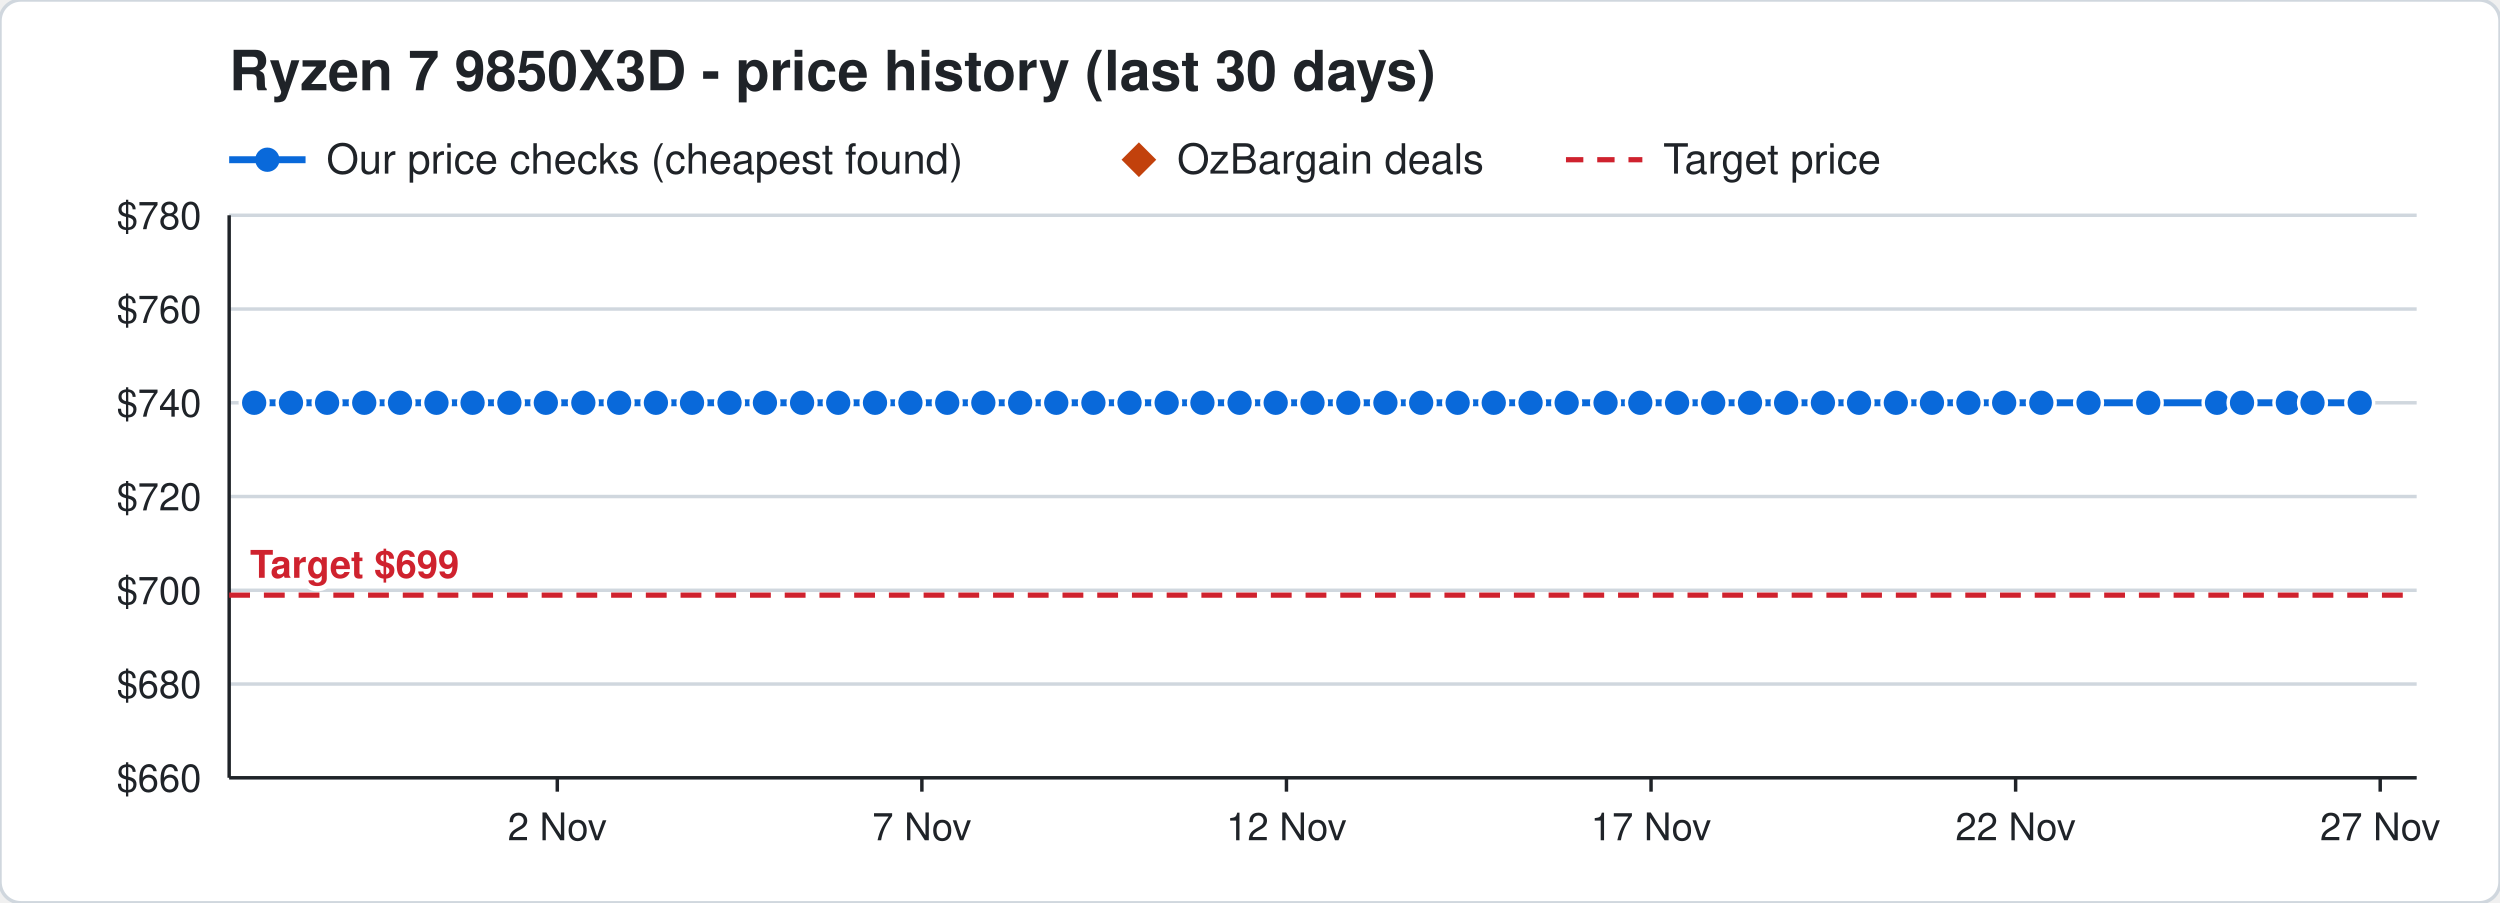
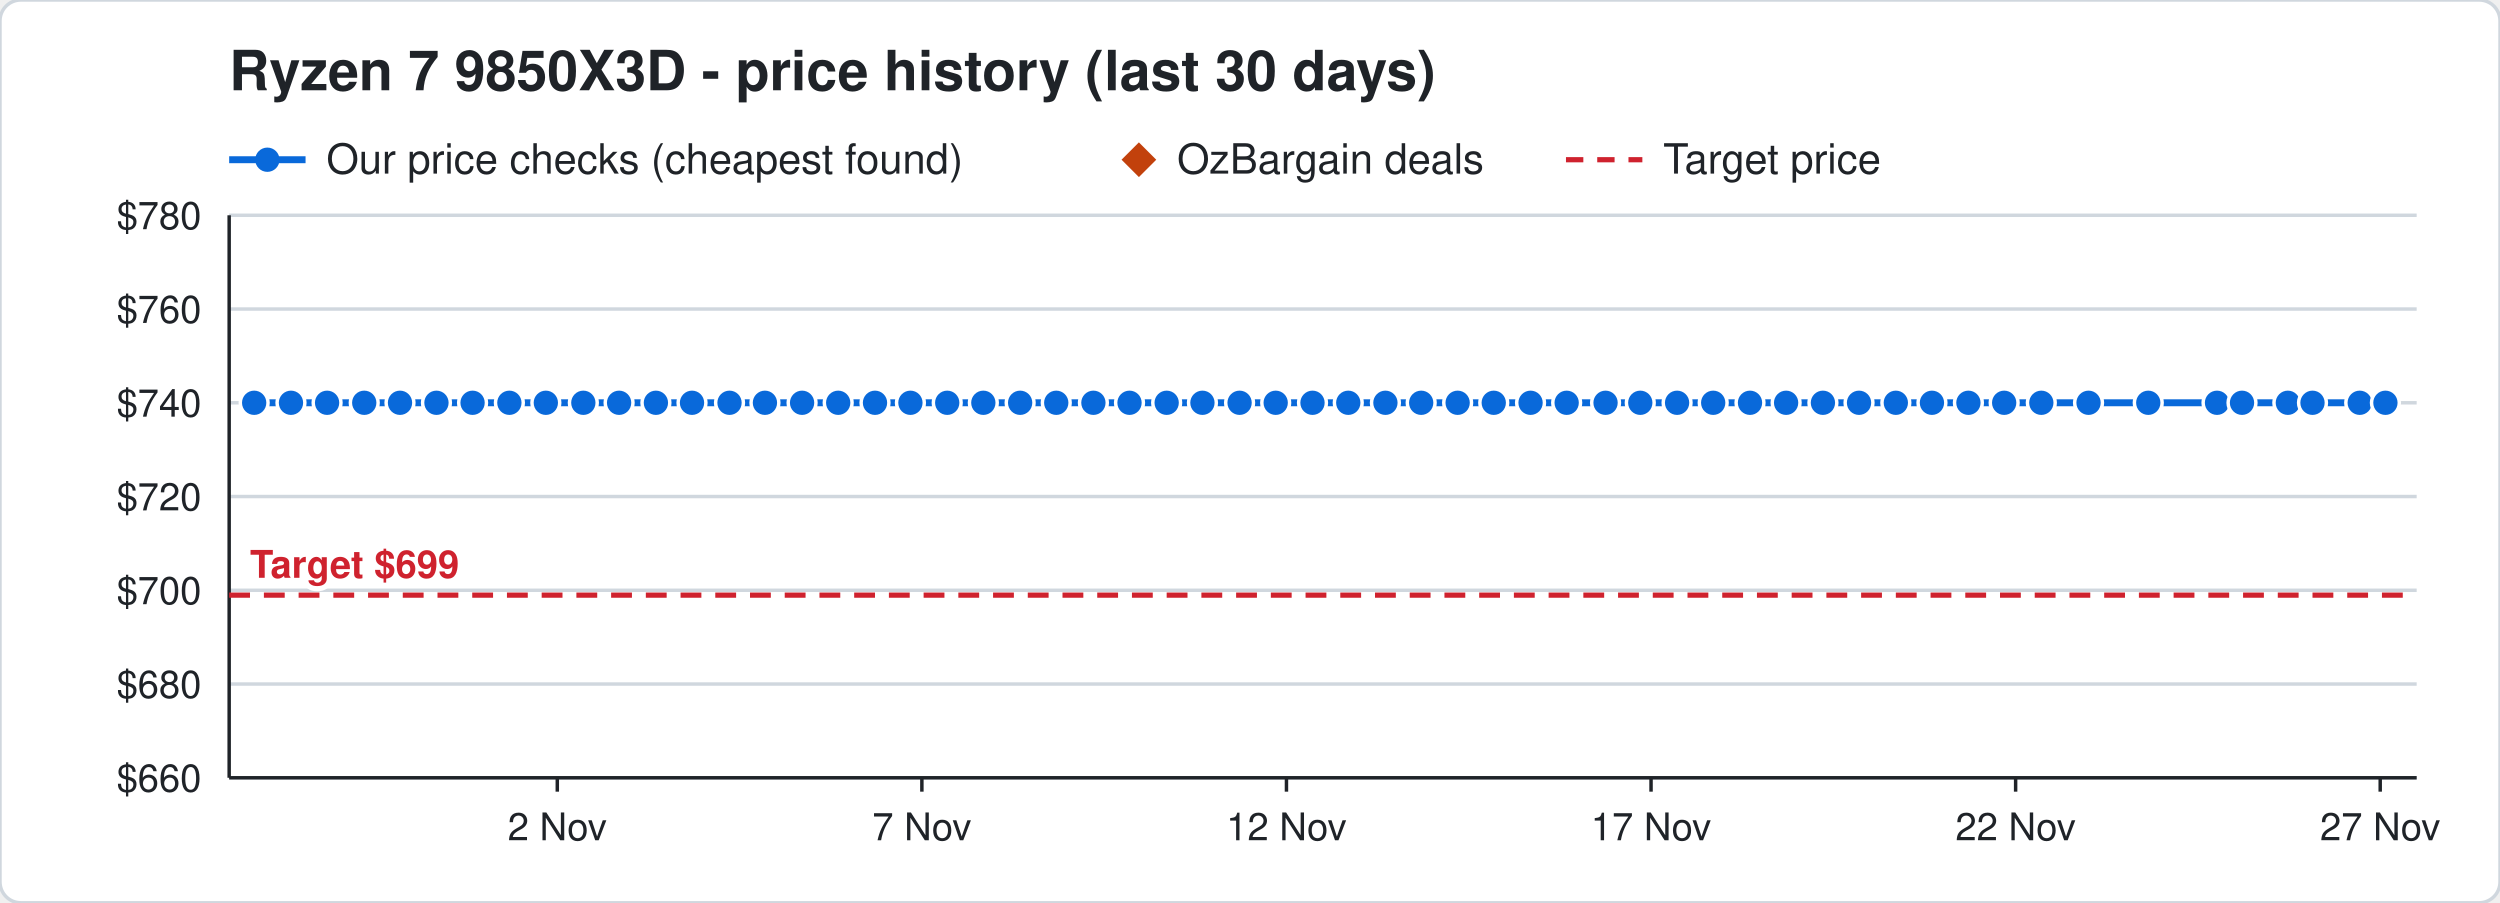
<svg xmlns="http://www.w3.org/2000/svg" width="720" height="260" viewBox="0 0 720 260" font-family="Segoe UI, Helvetica, Arial, sans-serif">
  <rect width="720" height="260" rx="6" fill="#ffffff" stroke="#d0d7de" />
  <text x="66" y="26" font-size="16" font-weight="700" fill="#1f2328">Ryzen 7 9850X3D - price history (last 30 days)</text>
  <line x1="66" y1="46" x2="88" y2="46" stroke="#0969da" stroke-width="2" />
  <circle cx="77" cy="46" r="3.5" fill="#0969da" />
  <text x="94" y="50" font-size="12" fill="#1f2328">Our price checks (cheapest found)</text>
  <path d="M328 41 l5 5 l-5 5 l-5 -5 z" fill="#c2410c" />
  <text x="339" y="50" font-size="12" fill="#1f2328">OzBargain deals</text>
  <line x1="451" y1="46" x2="473" y2="46" stroke="#cf222e" stroke-width="1.5" stroke-dasharray="5 4" />
  <text x="479" y="50" font-size="12" fill="#1f2328">Target price</text>
  <line x1="66" y1="224.0" x2="696" y2="224.0" stroke="#d0d7de" />
  <text x="58" y="228.0" font-size="11" text-anchor="end" fill="#1f2328">$660</text>
  <line x1="66" y1="197.0" x2="696" y2="197.0" stroke="#d0d7de" />
  <text x="58" y="201.0" font-size="11" text-anchor="end" fill="#1f2328">$680</text>
  <line x1="66" y1="170.0" x2="696" y2="170.0" stroke="#d0d7de" />
  <text x="58" y="174.0" font-size="11" text-anchor="end" fill="#1f2328">$700</text>
  <line x1="66" y1="143.0" x2="696" y2="143.0" stroke="#d0d7de" />
  <text x="58" y="147.0" font-size="11" text-anchor="end" fill="#1f2328">$720</text>
  <line x1="66" y1="116.0" x2="696" y2="116.0" stroke="#d0d7de" />
  <text x="58" y="120.0" font-size="11" text-anchor="end" fill="#1f2328">$740</text>
  <line x1="66" y1="89.0" x2="696" y2="89.0" stroke="#d0d7de" />
  <text x="58" y="93.0" font-size="11" text-anchor="end" fill="#1f2328">$760</text>
  <line x1="66" y1="62.0" x2="696" y2="62.0" stroke="#d0d7de" />
  <text x="58" y="66.0" font-size="11" text-anchor="end" fill="#1f2328">$780</text>
  <line x1="685.5" y1="224" x2="685.5" y2="228" stroke="#1f2328" />
  <text x="685.5" y="242" font-size="11" text-anchor="middle" fill="#1f2328">27 Nov</text>
  <line x1="580.5" y1="224" x2="580.5" y2="228" stroke="#1f2328" />
  <text x="580.5" y="242" font-size="11" text-anchor="middle" fill="#1f2328">22 Nov</text>
  <line x1="475.5" y1="224" x2="475.5" y2="228" stroke="#1f2328" />
  <text x="475.5" y="242" font-size="11" text-anchor="middle" fill="#1f2328">17 Nov</text>
  <line x1="370.5" y1="224" x2="370.5" y2="228" stroke="#1f2328" />
  <text x="370.5" y="242" font-size="11" text-anchor="middle" fill="#1f2328">12 Nov</text>
  <line x1="265.5" y1="224" x2="265.5" y2="228" stroke="#1f2328" />
  <text x="265.5" y="242" font-size="11" text-anchor="middle" fill="#1f2328">7 Nov</text>
  <line x1="160.5" y1="224" x2="160.5" y2="228" stroke="#1f2328" />
  <text x="160.5" y="242" font-size="11" text-anchor="middle" fill="#1f2328">2 Nov</text>
  <line x1="66" y1="224" x2="696" y2="224" stroke="#1f2328" />
  <line x1="66" y1="62" x2="66" y2="224" stroke="#1f2328" />
  <line x1="66" y1="171.4" x2="696" y2="171.4" stroke="#cf222e" stroke-width="1.5" stroke-dasharray="6 4" />
  <text x="72" y="166.4" font-size="11" font-weight="700" text-anchor="start" fill="#cf222e" stroke="#ffffff" stroke-width="3" paint-order="stroke">Target $699</text>
-   <polyline points="73.2,116.0 83.8,116.0 94.2,116.0 104.9,116.0 115.2,116.0 125.7,116.0 136.1,116.0 146.7,116.0 157.2,116.0 168.0,116.0 178.3,116.0 188.9,116.0 199.3,116.0 210.1,116.0 220.3,116.0 231.0,116.0 241.4,116.0 252.0,116.0 262.2,116.0 272.8,116.0 283.2,116.0 293.8,116.0 304.2,116.0 314.9,116.0 325.3,116.0 336.0,116.0 346.3,116.0 357.0,116.0 367.4,116.0 378.0,116.0 388.3,116.0 399.0,116.0 409.3,116.0 419.8,116.0 430.2,116.0 440.8,116.0 451.2,116.0 462.4,116.0 472.4,116.0 483.0,116.0 493.4,116.0 504.0,116.0 514.4,116.0 525.0,116.0 535.4,116.0 546.0,116.0 556.4,116.0 566.9,116.0 577.2,116.0 587.9,116.0 601.5,116.0 618.7,116.0 638.5,116.0 645.7,116.0 658.9,116.0 666.0,116.0 679.6,116.0" fill="none" stroke="#0969da" stroke-width="2" />
+   <polyline points="73.2,116.0 83.8,116.0 94.2,116.0 104.9,116.0 115.2,116.0 125.7,116.0 136.1,116.0 146.7,116.0 157.2,116.0 168.0,116.0 178.3,116.0 188.9,116.0 199.3,116.0 210.1,116.0 220.3,116.0 231.0,116.0 241.4,116.0 252.0,116.0 262.2,116.0 272.8,116.0 283.2,116.0 293.8,116.0 304.2,116.0 314.9,116.0 325.3,116.0 336.0,116.0 346.3,116.0 357.0,116.0 367.4,116.0 378.0,116.0 388.3,116.0 399.0,116.0 409.3,116.0 419.8,116.0 430.2,116.0 440.8,116.0 451.2,116.0 462.4,116.0 472.4,116.0 483.0,116.0 493.4,116.0 504.0,116.0 514.4,116.0 525.0,116.0 535.4,116.0 546.0,116.0 556.4,116.0 566.9,116.0 577.2,116.0 587.9,116.0 601.5,116.0 618.7,116.0 638.5,116.0 645.7,116.0 658.9,116.0 666.0,116.0 679.6,116.0 687.0,116.0" fill="none" stroke="#0969da" stroke-width="2" />
  <circle cx="73.2" cy="116.0" r="4" fill="#0969da" stroke="#ffffff" stroke-width="1" />
  <circle cx="83.8" cy="116.0" r="4" fill="#0969da" stroke="#ffffff" stroke-width="1" />
  <circle cx="94.2" cy="116.0" r="4" fill="#0969da" stroke="#ffffff" stroke-width="1" />
  <circle cx="104.9" cy="116.0" r="4" fill="#0969da" stroke="#ffffff" stroke-width="1" />
  <circle cx="115.2" cy="116.0" r="4" fill="#0969da" stroke="#ffffff" stroke-width="1" />
  <circle cx="125.7" cy="116.0" r="4" fill="#0969da" stroke="#ffffff" stroke-width="1" />
  <circle cx="136.1" cy="116.0" r="4" fill="#0969da" stroke="#ffffff" stroke-width="1" />
  <circle cx="146.7" cy="116.0" r="4" fill="#0969da" stroke="#ffffff" stroke-width="1" />
  <circle cx="157.2" cy="116.0" r="4" fill="#0969da" stroke="#ffffff" stroke-width="1" />
  <circle cx="168.0" cy="116.0" r="4" fill="#0969da" stroke="#ffffff" stroke-width="1" />
  <circle cx="178.3" cy="116.0" r="4" fill="#0969da" stroke="#ffffff" stroke-width="1" />
  <circle cx="188.9" cy="116.0" r="4" fill="#0969da" stroke="#ffffff" stroke-width="1" />
  <circle cx="199.3" cy="116.0" r="4" fill="#0969da" stroke="#ffffff" stroke-width="1" />
  <circle cx="210.1" cy="116.0" r="4" fill="#0969da" stroke="#ffffff" stroke-width="1" />
  <circle cx="220.3" cy="116.0" r="4" fill="#0969da" stroke="#ffffff" stroke-width="1" />
  <circle cx="231.0" cy="116.0" r="4" fill="#0969da" stroke="#ffffff" stroke-width="1" />
  <circle cx="241.4" cy="116.0" r="4" fill="#0969da" stroke="#ffffff" stroke-width="1" />
  <circle cx="252.0" cy="116.0" r="4" fill="#0969da" stroke="#ffffff" stroke-width="1" />
  <circle cx="262.2" cy="116.0" r="4" fill="#0969da" stroke="#ffffff" stroke-width="1" />
  <circle cx="272.8" cy="116.0" r="4" fill="#0969da" stroke="#ffffff" stroke-width="1" />
  <circle cx="283.2" cy="116.0" r="4" fill="#0969da" stroke="#ffffff" stroke-width="1" />
  <circle cx="293.8" cy="116.0" r="4" fill="#0969da" stroke="#ffffff" stroke-width="1" />
  <circle cx="304.2" cy="116.0" r="4" fill="#0969da" stroke="#ffffff" stroke-width="1" />
  <circle cx="314.9" cy="116.0" r="4" fill="#0969da" stroke="#ffffff" stroke-width="1" />
  <circle cx="325.3" cy="116.0" r="4" fill="#0969da" stroke="#ffffff" stroke-width="1" />
  <circle cx="336.0" cy="116.0" r="4" fill="#0969da" stroke="#ffffff" stroke-width="1" />
  <circle cx="346.3" cy="116.0" r="4" fill="#0969da" stroke="#ffffff" stroke-width="1" />
  <circle cx="357.0" cy="116.0" r="4" fill="#0969da" stroke="#ffffff" stroke-width="1" />
  <circle cx="367.4" cy="116.0" r="4" fill="#0969da" stroke="#ffffff" stroke-width="1" />
  <circle cx="378.0" cy="116.0" r="4" fill="#0969da" stroke="#ffffff" stroke-width="1" />
  <circle cx="388.3" cy="116.0" r="4" fill="#0969da" stroke="#ffffff" stroke-width="1" />
  <circle cx="399.0" cy="116.0" r="4" fill="#0969da" stroke="#ffffff" stroke-width="1" />
  <circle cx="409.3" cy="116.0" r="4" fill="#0969da" stroke="#ffffff" stroke-width="1" />
  <circle cx="419.8" cy="116.0" r="4" fill="#0969da" stroke="#ffffff" stroke-width="1" />
  <circle cx="430.2" cy="116.0" r="4" fill="#0969da" stroke="#ffffff" stroke-width="1" />
  <circle cx="440.8" cy="116.0" r="4" fill="#0969da" stroke="#ffffff" stroke-width="1" />
  <circle cx="451.2" cy="116.0" r="4" fill="#0969da" stroke="#ffffff" stroke-width="1" />
  <circle cx="462.4" cy="116.0" r="4" fill="#0969da" stroke="#ffffff" stroke-width="1" />
  <circle cx="472.4" cy="116.0" r="4" fill="#0969da" stroke="#ffffff" stroke-width="1" />
  <circle cx="483.0" cy="116.0" r="4" fill="#0969da" stroke="#ffffff" stroke-width="1" />
  <circle cx="493.4" cy="116.0" r="4" fill="#0969da" stroke="#ffffff" stroke-width="1" />
  <circle cx="504.0" cy="116.0" r="4" fill="#0969da" stroke="#ffffff" stroke-width="1" />
  <circle cx="514.4" cy="116.0" r="4" fill="#0969da" stroke="#ffffff" stroke-width="1" />
  <circle cx="525.0" cy="116.0" r="4" fill="#0969da" stroke="#ffffff" stroke-width="1" />
  <circle cx="535.4" cy="116.0" r="4" fill="#0969da" stroke="#ffffff" stroke-width="1" />
  <circle cx="546.0" cy="116.0" r="4" fill="#0969da" stroke="#ffffff" stroke-width="1" />
  <circle cx="556.4" cy="116.0" r="4" fill="#0969da" stroke="#ffffff" stroke-width="1" />
  <circle cx="566.9" cy="116.0" r="4" fill="#0969da" stroke="#ffffff" stroke-width="1" />
  <circle cx="577.2" cy="116.0" r="4" fill="#0969da" stroke="#ffffff" stroke-width="1" />
  <circle cx="587.9" cy="116.0" r="4" fill="#0969da" stroke="#ffffff" stroke-width="1" />
  <circle cx="601.5" cy="116.0" r="4" fill="#0969da" stroke="#ffffff" stroke-width="1" />
  <circle cx="618.7" cy="116.0" r="4" fill="#0969da" stroke="#ffffff" stroke-width="1" />
  <circle cx="638.5" cy="116.0" r="4" fill="#0969da" stroke="#ffffff" stroke-width="1" />
  <circle cx="645.7" cy="116.0" r="4" fill="#0969da" stroke="#ffffff" stroke-width="1" />
  <circle cx="658.9" cy="116.0" r="4" fill="#0969da" stroke="#ffffff" stroke-width="1" />
  <circle cx="666.0" cy="116.0" r="4" fill="#0969da" stroke="#ffffff" stroke-width="1" />
  <circle cx="679.6" cy="116.0" r="4" fill="#0969da" stroke="#ffffff" stroke-width="1" />
+   <circle cx="687.0" cy="116.0" r="4" fill="#0969da" stroke="#ffffff" stroke-width="1" />
</svg>
